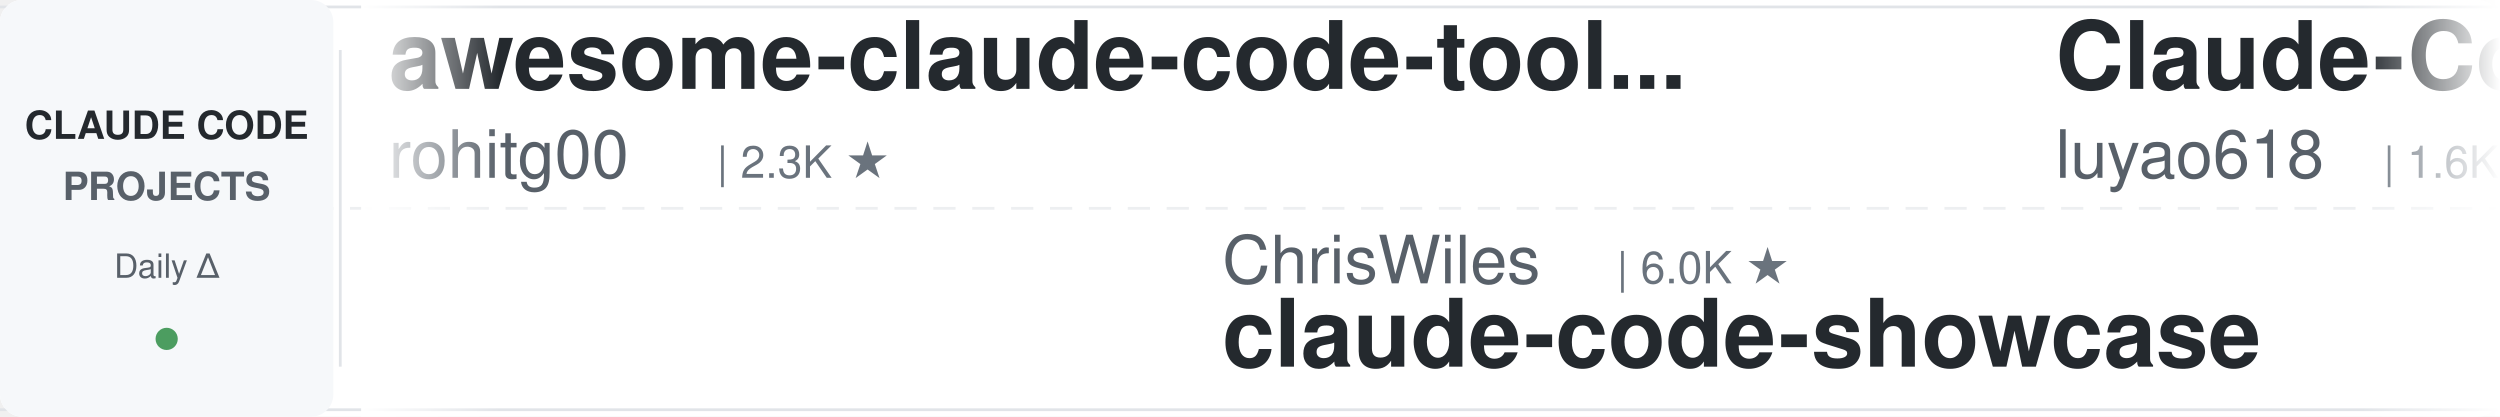
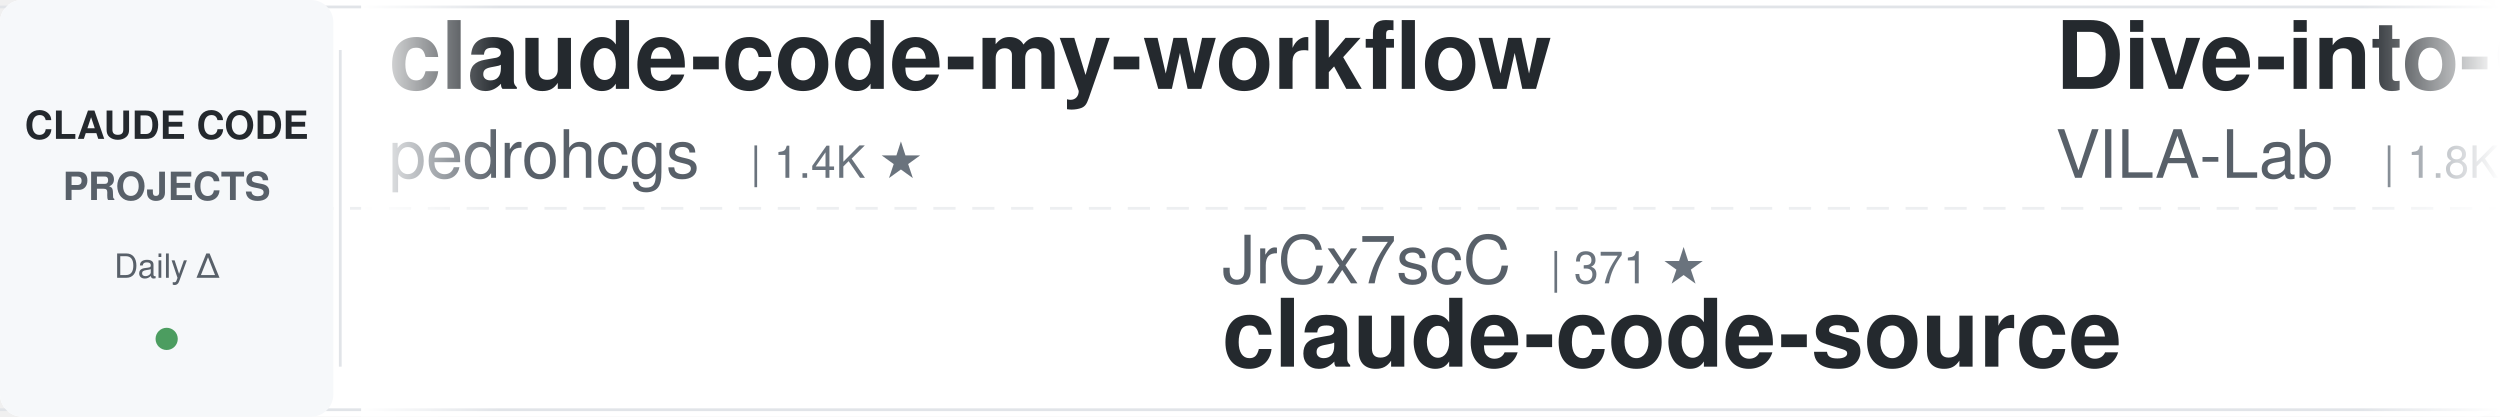
<svg xmlns="http://www.w3.org/2000/svg" width="900" height="150">
  <defs>
    <linearGradient id="leftFade" x1="0%" y1="0%" x2="100%" y2="0%">
      <stop offset="0%" style="stop-color:#ffffff;stop-opacity:1" />
      <stop offset="100%" style="stop-color:#ffffff;stop-opacity:0" />
    </linearGradient>
    <linearGradient id="rightFade" x1="0%" y1="0%" x2="100%" y2="0%">
      <stop offset="0%" style="stop-color:#ffffff;stop-opacity:0" />
      <stop offset="100%" style="stop-color:#ffffff;stop-opacity:1" />
    </linearGradient>
  </defs>
  <rect width="900" height="150" fill="#ffffff" rx="8" />
  <rect x="0" y="2" width="900" height="1" fill="#e1e4e8" />
  <rect x="0" y="147" width="900" height="1" fill="#e1e4e8" />
  <line x1="0" y1="75" x2="900" y2="75" stroke="#e1e4e8" stroke-width="1" stroke-dasharray="8 6" opacity="0.6" />
  <rect x="0" y="0" width="120" height="150" fill="#f6f8fa" rx="8" />
  <text x="60" y="50" font-family="-apple-system, BlinkMacSystemFont, 'Segoe UI', Helvetica, Arial, sans-serif" font-size="14" font-weight="600" fill="#24292e" text-anchor="middle">CLAUDE CODE</text>
  <text x="60" y="72" font-family="-apple-system, BlinkMacSystemFont, 'Segoe UI', Helvetica, Arial, sans-serif" font-size="14" font-weight="600" fill="#586069" text-anchor="middle">PROJECTS</text>
  <text x="60" y="100" font-family="-apple-system, BlinkMacSystemFont, 'Segoe UI', Helvetica, Arial, sans-serif" font-size="12" font-weight="500" fill="#586069" text-anchor="middle">Daily Δ</text>
  <circle cx="60" cy="122" r="4" fill="#22863a" opacity="0.8" />
  <rect x="122" y="18" width="1" height="114" fill="#e1e4e8" />
  <clipPath id="tickerClip">
    <rect x="130" y="0" width="770" height="150" />
  </clipPath>
  <g clip-path="url(#tickerClip)">
    <g id="tickerItems">
      <animateTransform attributeName="transform" attributeType="XML" type="translate" from="0 0" to="-3000 0" dur="54s" repeatCount="indefinite" />
      <g transform="translate(0, 0)">
-         <text x="140" y="32" font-family="-apple-system, BlinkMacSystemFont, 'Segoe UI', Helvetica, Arial, sans-serif" font-size="34" font-weight="600" fill="#24292e">awesome-claude-code-tool...</text>
-         <text x="140" y="64" font-family="-apple-system, BlinkMacSystemFont, 'Segoe UI', Helvetica, Arial, sans-serif" font-size="24" font-weight="400" fill="#586069">rohitg00</text>
-         <text x="258" y="64" font-family="-apple-system, BlinkMacSystemFont, 'Segoe UI', Helvetica, Arial, sans-serif" font-size="16" font-weight="500" fill="#6a737d">| 2.3K ★</text>
+         <text x="140" y="32" font-family="-apple-system, BlinkMacSystemFont, 'Segoe UI', Helvetica, Arial, sans-serif" font-size="34" font-weight="600" fill="#24292e">claude-code-my-workflow</text>
+         <text x="140" y="64" font-family="-apple-system, BlinkMacSystemFont, 'Segoe UI', Helvetica, Arial, sans-serif" font-size="24" font-weight="400" fill="#586069">pedrohcgs</text>
+         <text x="270" y="64" font-family="-apple-system, BlinkMacSystemFont, 'Segoe UI', Helvetica, Arial, sans-serif" font-size="16" font-weight="500" fill="#6a737d">| 1.4K ★</text>
      </g>
      <g transform="translate(300, 0)">
-         <text x="140" y="102" font-family="-apple-system, BlinkMacSystemFont, 'Segoe UI', Helvetica, Arial, sans-serif" font-size="24" font-weight="400" fill="#586069">ChrisWiles</text>
-         <text x="282" y="102" font-family="-apple-system, BlinkMacSystemFont, 'Segoe UI', Helvetica, Arial, sans-serif" font-size="16" font-weight="500" fill="#6a737d">| 6.0K ★</text>
-         <text x="140" y="132" font-family="-apple-system, BlinkMacSystemFont, 'Segoe UI', Helvetica, Arial, sans-serif" font-size="34" font-weight="600" fill="#24292e">claude-code-showcase</text>
+         <text x="140" y="102" font-family="-apple-system, BlinkMacSystemFont, 'Segoe UI', Helvetica, Arial, sans-serif" font-size="24" font-weight="400" fill="#586069">JrCx7scC</text>
+         <text x="258" y="102" font-family="-apple-system, BlinkMacSystemFont, 'Segoe UI', Helvetica, Arial, sans-serif" font-size="16" font-weight="500" fill="#6a737d">| 371 ★</text>
+         <text x="140" y="132" font-family="-apple-system, BlinkMacSystemFont, 'Segoe UI', Helvetica, Arial, sans-serif" font-size="34" font-weight="600" fill="#24292e">claude-code-source</text>
      </g>
      <g transform="translate(600, 0)">
-         <text x="140" y="32" font-family="-apple-system, BlinkMacSystemFont, 'Segoe UI', Helvetica, Arial, sans-serif" font-size="34" font-weight="600" fill="#24292e">Claude-Code-Source-Study</text>
-         <text x="140" y="64" font-family="-apple-system, BlinkMacSystemFont, 'Segoe UI', Helvetica, Arial, sans-serif" font-size="24" font-weight="400" fill="#586069">luyao618</text>
-         <text x="258" y="64" font-family="-apple-system, BlinkMacSystemFont, 'Segoe UI', Helvetica, Arial, sans-serif" font-size="16" font-weight="500" fill="#6a737d">| 1.6K ★</text>
+         <text x="140" y="32" font-family="-apple-system, BlinkMacSystemFont, 'Segoe UI', Helvetica, Arial, sans-serif" font-size="34" font-weight="600" fill="#24292e">Dive-into-Claude-Code</text>
+         <text x="140" y="64" font-family="-apple-system, BlinkMacSystemFont, 'Segoe UI', Helvetica, Arial, sans-serif" font-size="24" font-weight="400" fill="#586069">VILA-Lab</text>
+         <text x="258" y="64" font-family="-apple-system, BlinkMacSystemFont, 'Segoe UI', Helvetica, Arial, sans-serif" font-size="16" font-weight="500" fill="#6a737d">| 1.8K ★</text>
      </g>
      <g transform="translate(900, 0)">
-         <text x="140" y="102" font-family="-apple-system, BlinkMacSystemFont, 'Segoe UI', Helvetica, Arial, sans-serif" font-size="24" font-weight="400" fill="#586069">disler</text>
-         <text x="234" y="102" font-family="-apple-system, BlinkMacSystemFont, 'Segoe UI', Helvetica, Arial, sans-serif" font-size="16" font-weight="500" fill="#6a737d">| 3.8K ★</text>
-         <text x="140" y="132" font-family="-apple-system, BlinkMacSystemFont, 'Segoe UI', Helvetica, Arial, sans-serif" font-size="34" font-weight="600" fill="#24292e">claude-code-hooks-master...</text>
+         <text x="140" y="102" font-family="-apple-system, BlinkMacSystemFont, 'Segoe UI', Helvetica, Arial, sans-serif" font-size="24" font-weight="400" fill="#586069">feiskyer</text>
+         <text x="258" y="102" font-family="-apple-system, BlinkMacSystemFont, 'Segoe UI', Helvetica, Arial, sans-serif" font-size="16" font-weight="500" fill="#6a737d">| 1.6K ★</text>
+         <text x="140" y="132" font-family="-apple-system, BlinkMacSystemFont, 'Segoe UI', Helvetica, Arial, sans-serif" font-size="34" font-weight="600" fill="#24292e">claude-code-settings</text>
      </g>
      <g transform="translate(1200, 0)">
-         <text x="140" y="32" font-family="-apple-system, BlinkMacSystemFont, 'Segoe UI', Helvetica, Arial, sans-serif" font-size="34" font-weight="600" fill="#24292e">awesome-claude-code-suba...</text>
-         <text x="140" y="64" font-family="-apple-system, BlinkMacSystemFont, 'Segoe UI', Helvetica, Arial, sans-serif" font-size="24" font-weight="400" fill="#586069">VoltAgent</text>
-         <text x="270" y="64" font-family="-apple-system, BlinkMacSystemFont, 'Segoe UI', Helvetica, Arial, sans-serif" font-size="16" font-weight="500" fill="#6a737d">| 23.1K ★</text>
+         <text x="140" y="32" font-family="-apple-system, BlinkMacSystemFont, 'Segoe UI', Helvetica, Arial, sans-serif" font-size="34" font-weight="600" fill="#24292e">how-claude-code-works</text>
+         <text x="140" y="64" font-family="-apple-system, BlinkMacSystemFont, 'Segoe UI', Helvetica, Arial, sans-serif" font-size="24" font-weight="400" fill="#586069">Windy3f3f3f3f</text>
+         <text x="318" y="64" font-family="-apple-system, BlinkMacSystemFont, 'Segoe UI', Helvetica, Arial, sans-serif" font-size="16" font-weight="500" fill="#6a737d">| 3.1K ★</text>
      </g>
      <g transform="translate(1500, 0)">
-         <text x="140" y="102" font-family="-apple-system, BlinkMacSystemFont, 'Segoe UI', Helvetica, Arial, sans-serif" font-size="24" font-weight="400" fill="#586069">jeremylongshore</text>
-         <text x="342" y="102" font-family="-apple-system, BlinkMacSystemFont, 'Segoe UI', Helvetica, Arial, sans-serif" font-size="16" font-weight="500" fill="#6a737d">| 2.5K ★</text>
-         <text x="140" y="132" font-family="-apple-system, BlinkMacSystemFont, 'Segoe UI', Helvetica, Arial, sans-serif" font-size="34" font-weight="600" fill="#24292e">claude-code-plugins-plus...</text>
+         <text x="140" y="102" font-family="-apple-system, BlinkMacSystemFont, 'Segoe UI', Helvetica, Arial, sans-serif" font-size="24" font-weight="400" fill="#586069">AprilNEA</text>
+         <text x="258" y="102" font-family="-apple-system, BlinkMacSystemFont, 'Segoe UI', Helvetica, Arial, sans-serif" font-size="16" font-weight="500" fill="#6a737d">| 388 ★</text>
+         <text x="140" y="132" font-family="-apple-system, BlinkMacSystemFont, 'Segoe UI', Helvetica, Arial, sans-serif" font-size="34" font-weight="600" fill="#24292e">claude-code-source</text>
      </g>
      <g transform="translate(1800, 0)">
-         <text x="140" y="32" font-family="-apple-system, BlinkMacSystemFont, 'Segoe UI', Helvetica, Arial, sans-serif" font-size="34" font-weight="600" fill="#24292e">claude-code-book</text>
-         <text x="140" y="64" font-family="-apple-system, BlinkMacSystemFont, 'Segoe UI', Helvetica, Arial, sans-serif" font-size="24" font-weight="400" fill="#586069">lintsinghua</text>
-         <text x="294" y="64" font-family="-apple-system, BlinkMacSystemFont, 'Segoe UI', Helvetica, Arial, sans-serif" font-size="16" font-weight="500" fill="#6a737d">| 3.9K ★</text>
+         <text x="140" y="32" font-family="-apple-system, BlinkMacSystemFont, 'Segoe UI', Helvetica, Arial, sans-serif" font-size="34" font-weight="600" fill="#24292e">arcads-claude-code</text>
+         <text x="140" y="64" font-family="-apple-system, BlinkMacSystemFont, 'Segoe UI', Helvetica, Arial, sans-serif" font-size="24" font-weight="400" fill="#586069">krusemediallc</text>
+         <text x="318" y="64" font-family="-apple-system, BlinkMacSystemFont, 'Segoe UI', Helvetica, Arial, sans-serif" font-size="16" font-weight="500" fill="#6a737d">| 987 ★</text>
      </g>
      <g transform="translate(2100, 0)">
-         <text x="140" y="102" font-family="-apple-system, BlinkMacSystemFont, 'Segoe UI', Helvetica, Arial, sans-serif" font-size="24" font-weight="400" fill="#586069">kodu-ai</text>
-         <text x="246" y="102" font-family="-apple-system, BlinkMacSystemFont, 'Segoe UI', Helvetica, Arial, sans-serif" font-size="16" font-weight="500" fill="#6a737d">| 5.3K ★</text>
-         <text x="140" y="132" font-family="-apple-system, BlinkMacSystemFont, 'Segoe UI', Helvetica, Arial, sans-serif" font-size="34" font-weight="600" fill="#24292e">claude-coder</text>
+         <text x="140" y="102" font-family="-apple-system, BlinkMacSystemFont, 'Segoe UI', Helvetica, Arial, sans-serif" font-size="24" font-weight="400" fill="#586069">liuup</text>
+         <text x="222" y="102" font-family="-apple-system, BlinkMacSystemFont, 'Segoe UI', Helvetica, Arial, sans-serif" font-size="16" font-weight="500" fill="#6a737d">| 3.5K ★</text>
+         <text x="140" y="132" font-family="-apple-system, BlinkMacSystemFont, 'Segoe UI', Helvetica, Arial, sans-serif" font-size="34" font-weight="600" fill="#24292e">claude-code-analysis</text>
      </g>
      <g transform="translate(2400, 0)">
-         <text x="140" y="32" font-family="-apple-system, BlinkMacSystemFont, 'Segoe UI', Helvetica, Arial, sans-serif" font-size="34" font-weight="600" fill="#24292e">free-claude-code</text>
-         <text x="140" y="64" font-family="-apple-system, BlinkMacSystemFont, 'Segoe UI', Helvetica, Arial, sans-serif" font-size="24" font-weight="400" fill="#586069">Alishahryar1</text>
-         <text x="306" y="64" font-family="-apple-system, BlinkMacSystemFont, 'Segoe UI', Helvetica, Arial, sans-serif" font-size="16" font-weight="500" fill="#6a737d">| 39.2K ★</text>
+         <text x="140" y="32" font-family="-apple-system, BlinkMacSystemFont, 'Segoe UI', Helvetica, Arial, sans-serif" font-size="34" font-weight="600" fill="#24292e">claude-code-router</text>
+         <text x="140" y="64" font-family="-apple-system, BlinkMacSystemFont, 'Segoe UI', Helvetica, Arial, sans-serif" font-size="24" font-weight="400" fill="#586069">musistudio</text>
+         <text x="282" y="64" font-family="-apple-system, BlinkMacSystemFont, 'Segoe UI', Helvetica, Arial, sans-serif" font-size="16" font-weight="500" fill="#6a737d">| 35.7K ★</text>
      </g>
      <g transform="translate(2700, 0)">
-         <text x="140" y="102" font-family="-apple-system, BlinkMacSystemFont, 'Segoe UI', Helvetica, Arial, sans-serif" font-size="24" font-weight="400" fill="#586069">lorryjovens-hub</text>
-         <text x="342" y="102" font-family="-apple-system, BlinkMacSystemFont, 'Segoe UI', Helvetica, Arial, sans-serif" font-size="16" font-weight="500" fill="#6a737d">| 1.7K ★</text>
-         <text x="140" y="132" font-family="-apple-system, BlinkMacSystemFont, 'Segoe UI', Helvetica, Arial, sans-serif" font-size="34" font-weight="600" fill="#24292e">claude-code-rust</text>
+         <text x="140" y="102" font-family="-apple-system, BlinkMacSystemFont, 'Segoe UI', Helvetica, Arial, sans-serif" font-size="24" font-weight="400" fill="#586069">oboard</text>
+         <text x="234" y="102" font-family="-apple-system, BlinkMacSystemFont, 'Segoe UI', Helvetica, Arial, sans-serif" font-size="16" font-weight="500" fill="#6a737d">| 3.2K ★</text>
+         <text x="140" y="132" font-family="-apple-system, BlinkMacSystemFont, 'Segoe UI', Helvetica, Arial, sans-serif" font-size="34" font-weight="600" fill="#24292e">claude-code-rev</text>
      </g>
      <g transform="translate(3000, 0)">
-         <text x="140" y="32" font-family="-apple-system, BlinkMacSystemFont, 'Segoe UI', Helvetica, Arial, sans-serif" font-size="34" font-weight="600" fill="#24292e">awesome-claude-code-tool...</text>
-         <text x="140" y="64" font-family="-apple-system, BlinkMacSystemFont, 'Segoe UI', Helvetica, Arial, sans-serif" font-size="24" font-weight="400" fill="#586069">rohitg00</text>
-         <text x="258" y="64" font-family="-apple-system, BlinkMacSystemFont, 'Segoe UI', Helvetica, Arial, sans-serif" font-size="16" font-weight="500" fill="#6a737d">| 2.3K ★</text>
+         <text x="140" y="32" font-family="-apple-system, BlinkMacSystemFont, 'Segoe UI', Helvetica, Arial, sans-serif" font-size="34" font-weight="600" fill="#24292e">claude-code-my-workflow</text>
+         <text x="140" y="64" font-family="-apple-system, BlinkMacSystemFont, 'Segoe UI', Helvetica, Arial, sans-serif" font-size="24" font-weight="400" fill="#586069">pedrohcgs</text>
+         <text x="270" y="64" font-family="-apple-system, BlinkMacSystemFont, 'Segoe UI', Helvetica, Arial, sans-serif" font-size="16" font-weight="500" fill="#6a737d">| 1.4K ★</text>
      </g>
      <g transform="translate(3300, 0)">
-         <text x="140" y="102" font-family="-apple-system, BlinkMacSystemFont, 'Segoe UI', Helvetica, Arial, sans-serif" font-size="24" font-weight="400" fill="#586069">ChrisWiles</text>
-         <text x="282" y="102" font-family="-apple-system, BlinkMacSystemFont, 'Segoe UI', Helvetica, Arial, sans-serif" font-size="16" font-weight="500" fill="#6a737d">| 6.0K ★</text>
-         <text x="140" y="132" font-family="-apple-system, BlinkMacSystemFont, 'Segoe UI', Helvetica, Arial, sans-serif" font-size="34" font-weight="600" fill="#24292e">claude-code-showcase</text>
+         <text x="140" y="102" font-family="-apple-system, BlinkMacSystemFont, 'Segoe UI', Helvetica, Arial, sans-serif" font-size="24" font-weight="400" fill="#586069">JrCx7scC</text>
+         <text x="258" y="102" font-family="-apple-system, BlinkMacSystemFont, 'Segoe UI', Helvetica, Arial, sans-serif" font-size="16" font-weight="500" fill="#6a737d">| 371 ★</text>
+         <text x="140" y="132" font-family="-apple-system, BlinkMacSystemFont, 'Segoe UI', Helvetica, Arial, sans-serif" font-size="34" font-weight="600" fill="#24292e">claude-code-source</text>
      </g>
      <g transform="translate(3600, 0)">
-         <text x="140" y="32" font-family="-apple-system, BlinkMacSystemFont, 'Segoe UI', Helvetica, Arial, sans-serif" font-size="34" font-weight="600" fill="#24292e">Claude-Code-Source-Study</text>
-         <text x="140" y="64" font-family="-apple-system, BlinkMacSystemFont, 'Segoe UI', Helvetica, Arial, sans-serif" font-size="24" font-weight="400" fill="#586069">luyao618</text>
-         <text x="258" y="64" font-family="-apple-system, BlinkMacSystemFont, 'Segoe UI', Helvetica, Arial, sans-serif" font-size="16" font-weight="500" fill="#6a737d">| 1.6K ★</text>
+         <text x="140" y="32" font-family="-apple-system, BlinkMacSystemFont, 'Segoe UI', Helvetica, Arial, sans-serif" font-size="34" font-weight="600" fill="#24292e">Dive-into-Claude-Code</text>
+         <text x="140" y="64" font-family="-apple-system, BlinkMacSystemFont, 'Segoe UI', Helvetica, Arial, sans-serif" font-size="24" font-weight="400" fill="#586069">VILA-Lab</text>
+         <text x="258" y="64" font-family="-apple-system, BlinkMacSystemFont, 'Segoe UI', Helvetica, Arial, sans-serif" font-size="16" font-weight="500" fill="#6a737d">| 1.8K ★</text>
      </g>
      <g transform="translate(3900, 0)">
-         <text x="140" y="102" font-family="-apple-system, BlinkMacSystemFont, 'Segoe UI', Helvetica, Arial, sans-serif" font-size="24" font-weight="400" fill="#586069">disler</text>
-         <text x="234" y="102" font-family="-apple-system, BlinkMacSystemFont, 'Segoe UI', Helvetica, Arial, sans-serif" font-size="16" font-weight="500" fill="#6a737d">| 3.8K ★</text>
-         <text x="140" y="132" font-family="-apple-system, BlinkMacSystemFont, 'Segoe UI', Helvetica, Arial, sans-serif" font-size="34" font-weight="600" fill="#24292e">claude-code-hooks-master...</text>
+         <text x="140" y="102" font-family="-apple-system, BlinkMacSystemFont, 'Segoe UI', Helvetica, Arial, sans-serif" font-size="24" font-weight="400" fill="#586069">feiskyer</text>
+         <text x="258" y="102" font-family="-apple-system, BlinkMacSystemFont, 'Segoe UI', Helvetica, Arial, sans-serif" font-size="16" font-weight="500" fill="#6a737d">| 1.6K ★</text>
+         <text x="140" y="132" font-family="-apple-system, BlinkMacSystemFont, 'Segoe UI', Helvetica, Arial, sans-serif" font-size="34" font-weight="600" fill="#24292e">claude-code-settings</text>
      </g>
    </g>
  </g>
  <rect x="130" y="0" width="50" height="150" fill="url(#leftFade)" />
  <rect x="850" y="0" width="50" height="150" fill="url(#rightFade)" />
</svg>
